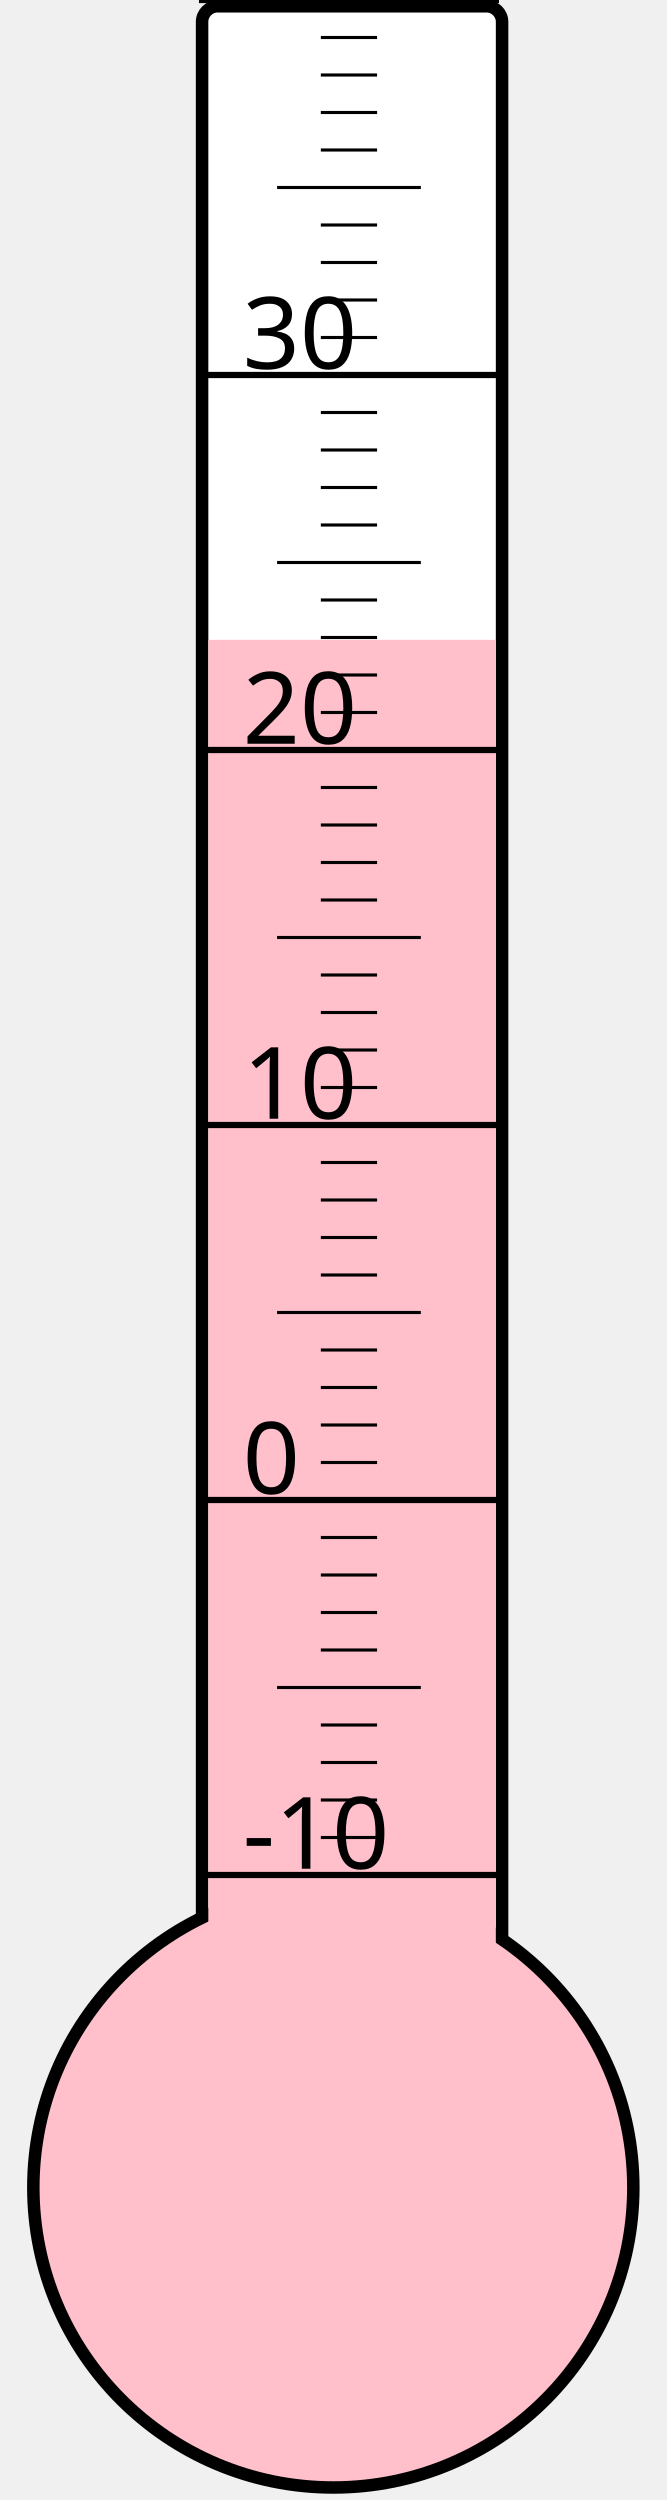
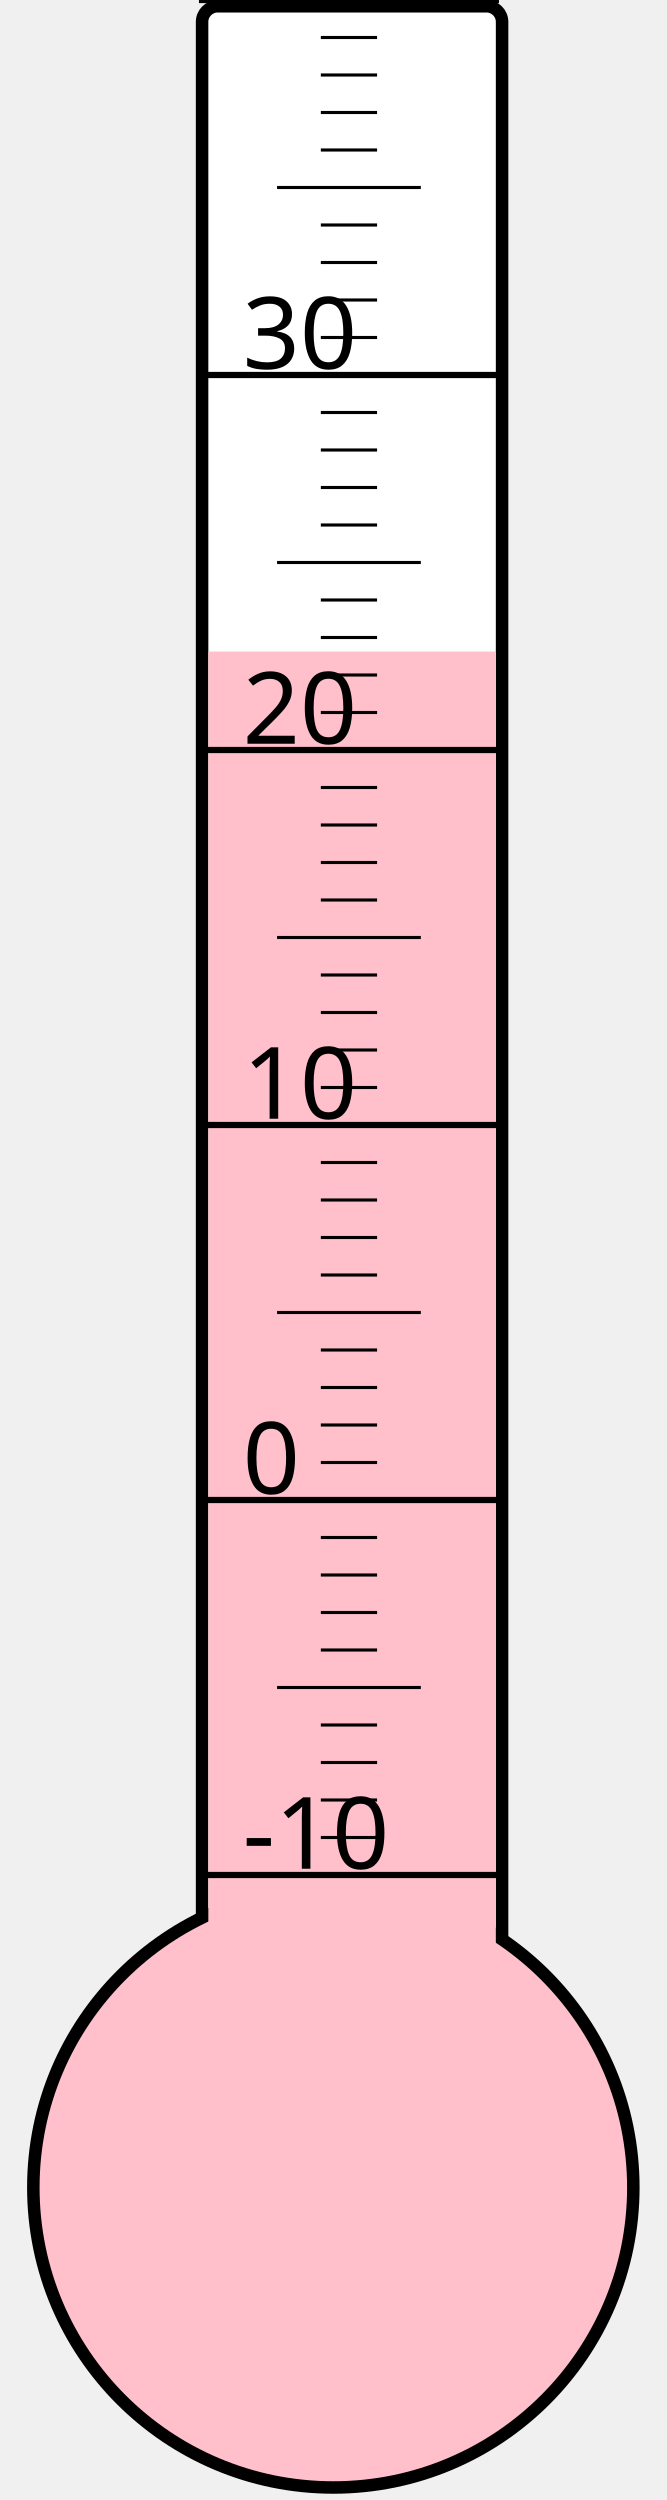
<svg xmlns="http://www.w3.org/2000/svg" width="40px" height="150px" viewBox="0 0 200 800">
  <rect width="200" height="800" x="0" y="0" style="fill: #ffffeb; fill-opacity: 0;" />
  <rect width="96" height="680" x="58" y="2" rx="5" ry="5" style="fill: white; fill-opacity: 1; stroke: black; stroke-width: 4;" />
  <circle cx="100" cy="700" r="96" style="fill: pink; stroke: black; stroke-width: 4;" />
-   <rect width="92" height="495.25" x="60" y="204.75" style="fill: pink; fill-opacity: 1; stroke-width: 0;" />
+   <rect width="92" height="491.5" x="60" y="208.5" style="fill: pink; fill-opacity: 1; stroke-width: 0;" />
  <text x="71" y="598" style="font-family: sans-serif; font-size: 24pt;">-10</text>
  <text x="71" y="478" style="font-family: sans-serif; font-size: 24pt;">0</text>
  <text x="71" y="358" style="font-family: sans-serif; font-size: 24pt;">10</text>
  <text x="71" y="238" style="font-family: sans-serif; font-size: 24pt;">20</text>
  <text x="71" y="118" style="font-family: sans-serif; font-size: 24pt;">30</text>
  <g style="stroke: black;">
    <line x1="57" y1="600" x2="153" y2="600" style="stroke-width: 2;" />
    <line x1="96" y1="588" x2="114" y2="588" style="stroke-width: 1;" />
    <line x1="96" y1="576" x2="114" y2="576" style="stroke-width: 1;" />
    <line x1="96" y1="564" x2="114" y2="564" style="stroke-width: 1;" />
    <line x1="96" y1="552" x2="114" y2="552" style="stroke-width: 1;" />
    <line x1="82" y1="540" x2="128" y2="540" style="stroke-width: 1;" />
    <line x1="96" y1="528" x2="114" y2="528" style="stroke-width: 1;" />
    <line x1="96" y1="516" x2="114" y2="516" style="stroke-width: 1;" />
    <line x1="96" y1="504" x2="114" y2="504" style="stroke-width: 1;" />
    <line x1="96" y1="492" x2="114" y2="492" style="stroke-width: 1;" />
    <line x1="57" y1="480" x2="153" y2="480" style="stroke-width: 2;" />
    <line x1="96" y1="468" x2="114" y2="468" style="stroke-width: 1;" />
    <line x1="96" y1="456" x2="114" y2="456" style="stroke-width: 1;" />
    <line x1="96" y1="444" x2="114" y2="444" style="stroke-width: 1;" />
    <line x1="96" y1="432" x2="114" y2="432" style="stroke-width: 1;" />
    <line x1="82" y1="420" x2="128" y2="420" style="stroke-width: 1;" />
    <line x1="96" y1="408" x2="114" y2="408" style="stroke-width: 1;" />
    <line x1="96" y1="396" x2="114" y2="396" style="stroke-width: 1;" />
    <line x1="96" y1="384" x2="114" y2="384" style="stroke-width: 1;" />
    <line x1="96" y1="372" x2="114" y2="372" style="stroke-width: 1;" />
    <line x1="57" y1="360" x2="153" y2="360" style="stroke-width: 2;" />
    <line x1="96" y1="348" x2="114" y2="348" style="stroke-width: 1;" />
    <line x1="96" y1="336" x2="114" y2="336" style="stroke-width: 1;" />
    <line x1="96" y1="324" x2="114" y2="324" style="stroke-width: 1;" />
    <line x1="96" y1="312" x2="114" y2="312" style="stroke-width: 1;" />
    <line x1="82" y1="300" x2="128" y2="300" style="stroke-width: 1;" />
    <line x1="96" y1="288" x2="114" y2="288" style="stroke-width: 1;" />
    <line x1="96" y1="276" x2="114" y2="276" style="stroke-width: 1;" />
    <line x1="96" y1="264" x2="114" y2="264" style="stroke-width: 1;" />
    <line x1="96" y1="252" x2="114" y2="252" style="stroke-width: 1;" />
    <line x1="57" y1="240" x2="153" y2="240" style="stroke-width: 2;" />
    <line x1="96" y1="228" x2="114" y2="228" style="stroke-width: 1;" />
    <line x1="96" y1="216" x2="114" y2="216" style="stroke-width: 1;" />
    <line x1="96" y1="204" x2="114" y2="204" style="stroke-width: 1;" />
    <line x1="96" y1="192" x2="114" y2="192" style="stroke-width: 1;" />
    <line x1="82" y1="180" x2="128" y2="180" style="stroke-width: 1;" />
    <line x1="96" y1="168" x2="114" y2="168" style="stroke-width: 1;" />
    <line x1="96" y1="156" x2="114" y2="156" style="stroke-width: 1;" />
    <line x1="96" y1="144" x2="114" y2="144" style="stroke-width: 1;" />
    <line x1="96" y1="132" x2="114" y2="132" style="stroke-width: 1;" />
    <line x1="57" y1="120" x2="153" y2="120" style="stroke-width: 2;" />
    <line x1="96" y1="108" x2="114" y2="108" style="stroke-width: 1;" />
    <line x1="96" y1="96" x2="114" y2="96" style="stroke-width: 1;" />
    <line x1="96" y1="84" x2="114" y2="84" style="stroke-width: 1;" />
    <line x1="96" y1="72" x2="114" y2="72" style="stroke-width: 1;" />
    <line x1="82" y1="60" x2="128" y2="60" style="stroke-width: 1;" />
    <line x1="96" y1="48" x2="114" y2="48" style="stroke-width: 1;" />
    <line x1="96" y1="36" x2="114" y2="36" style="stroke-width: 1;" />
    <line x1="96" y1="24" x2="114" y2="24" style="stroke-width: 1;" />
    <line x1="96" y1="12" x2="114" y2="12" style="stroke-width: 1;" />
    <line x1="57" y1="0" x2="153" y2="0" style="stroke-width: 2;" />
  </g>
</svg>
